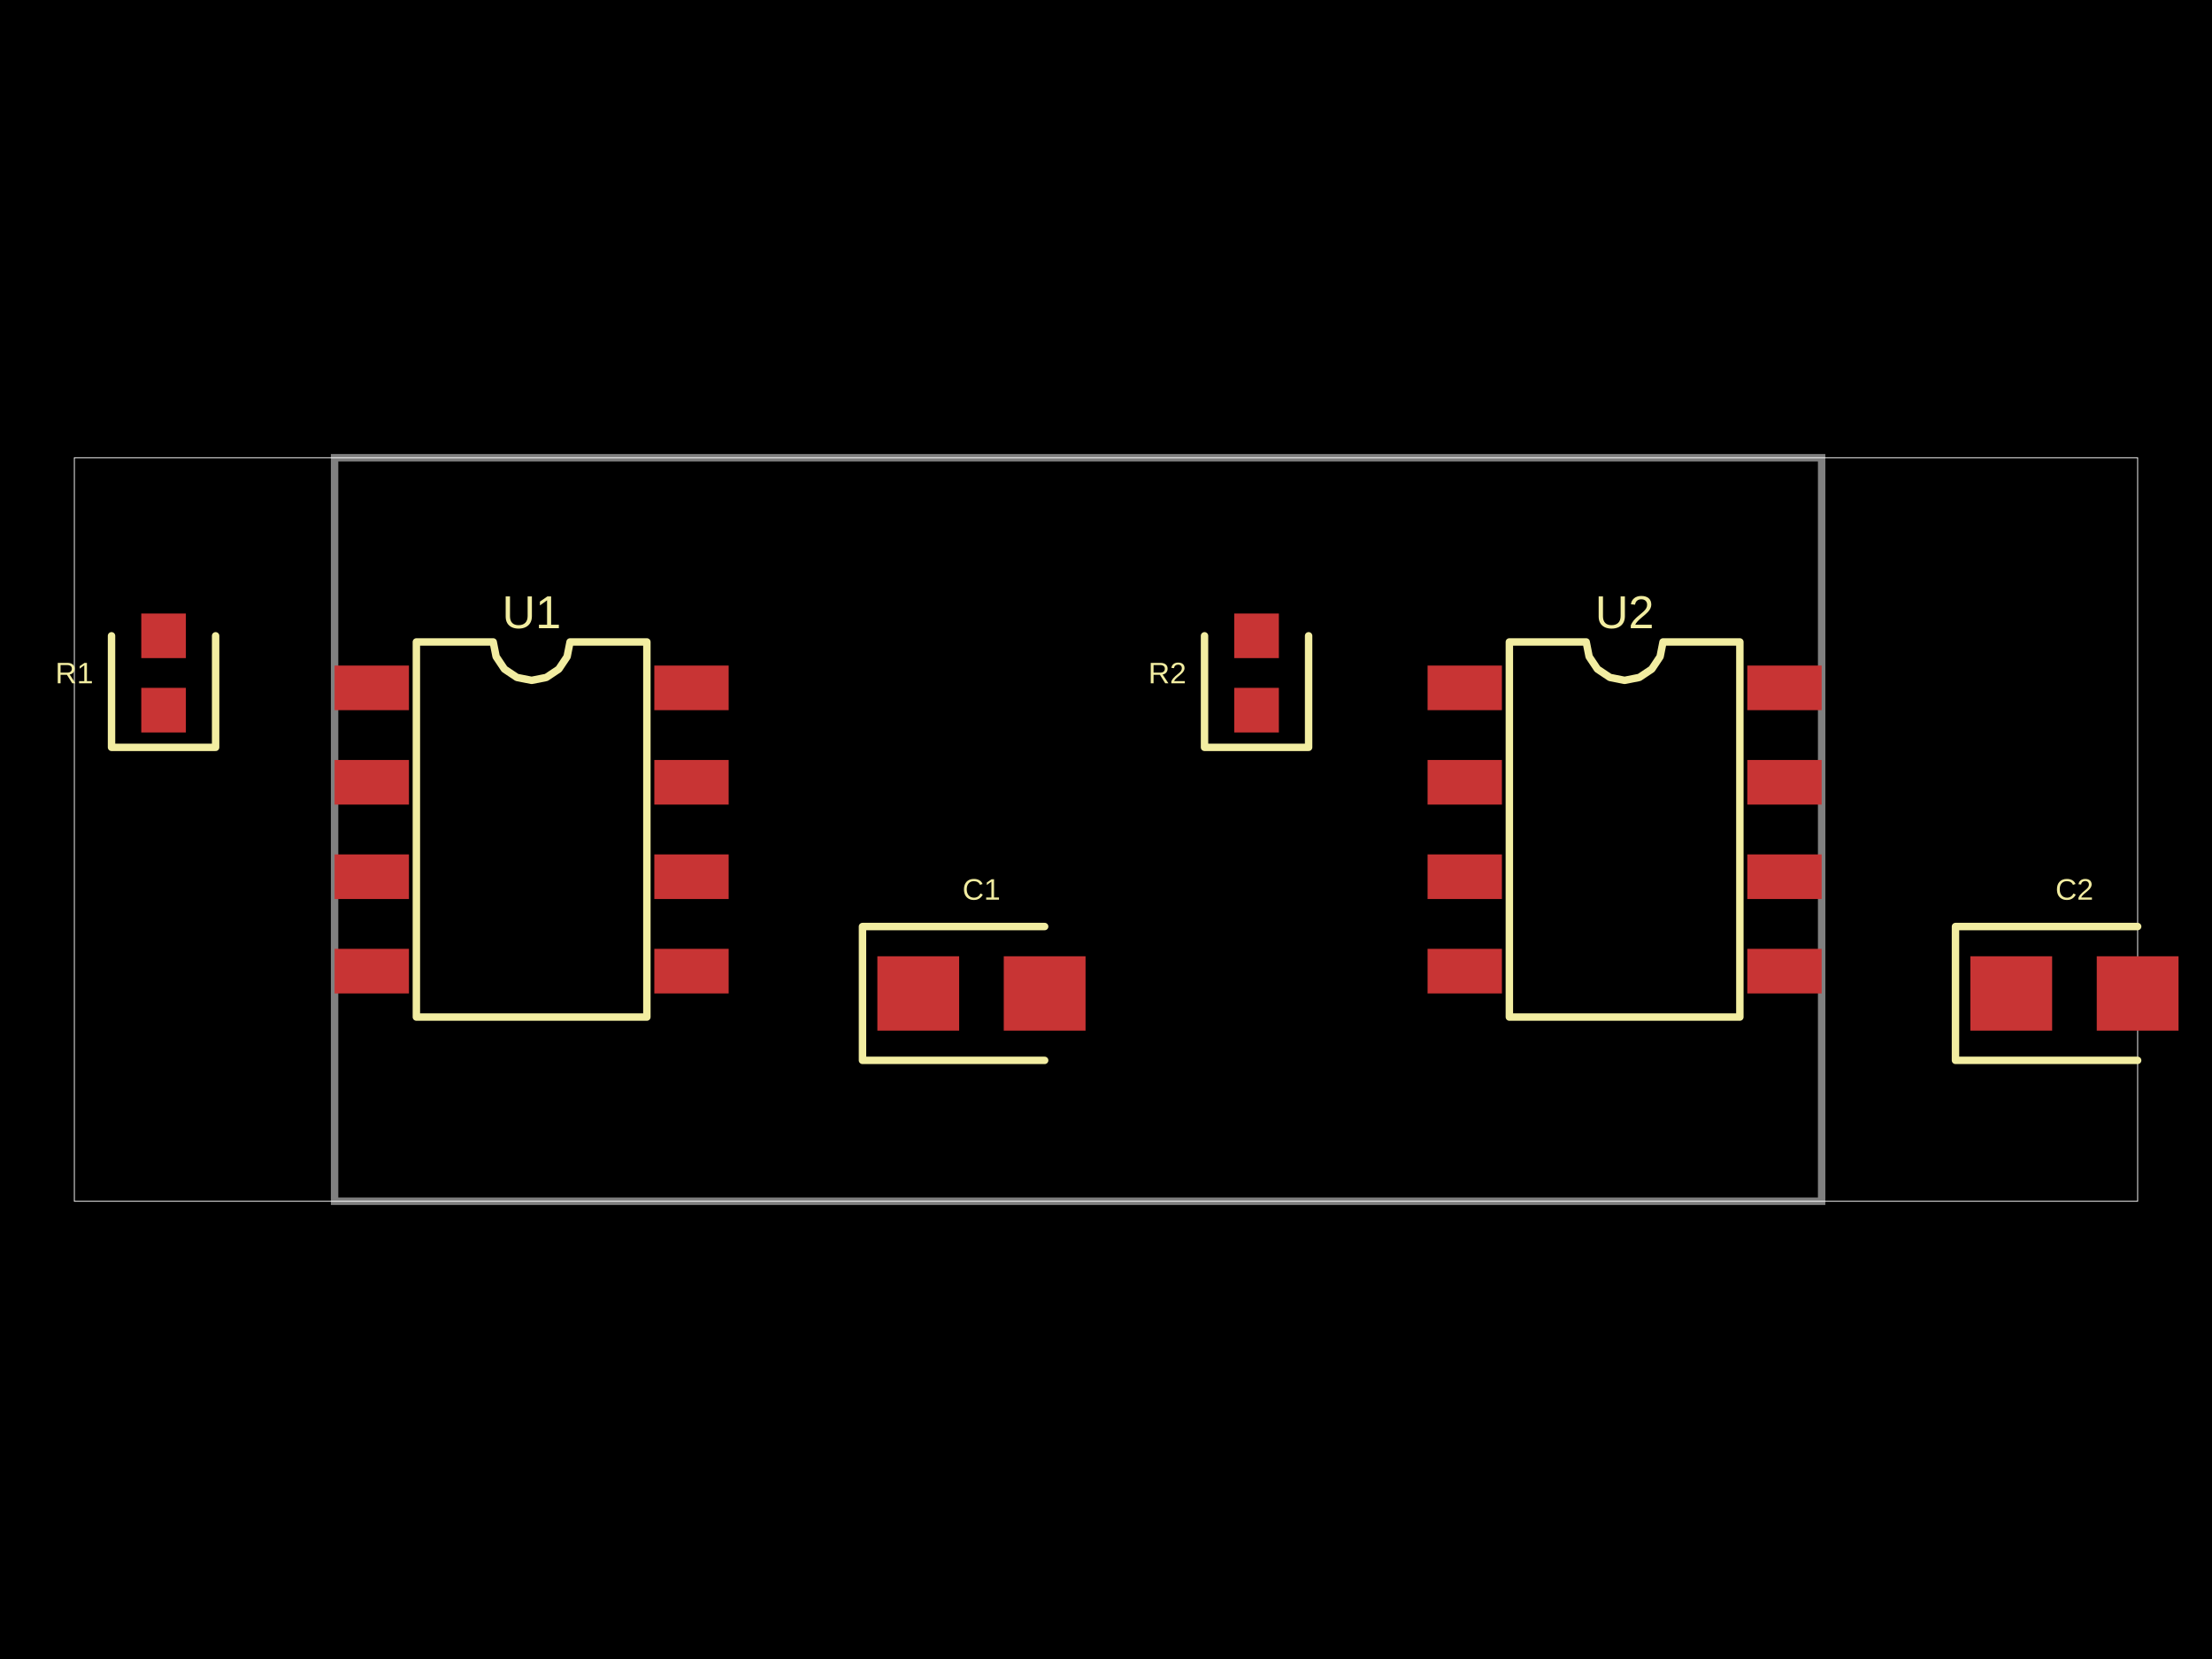
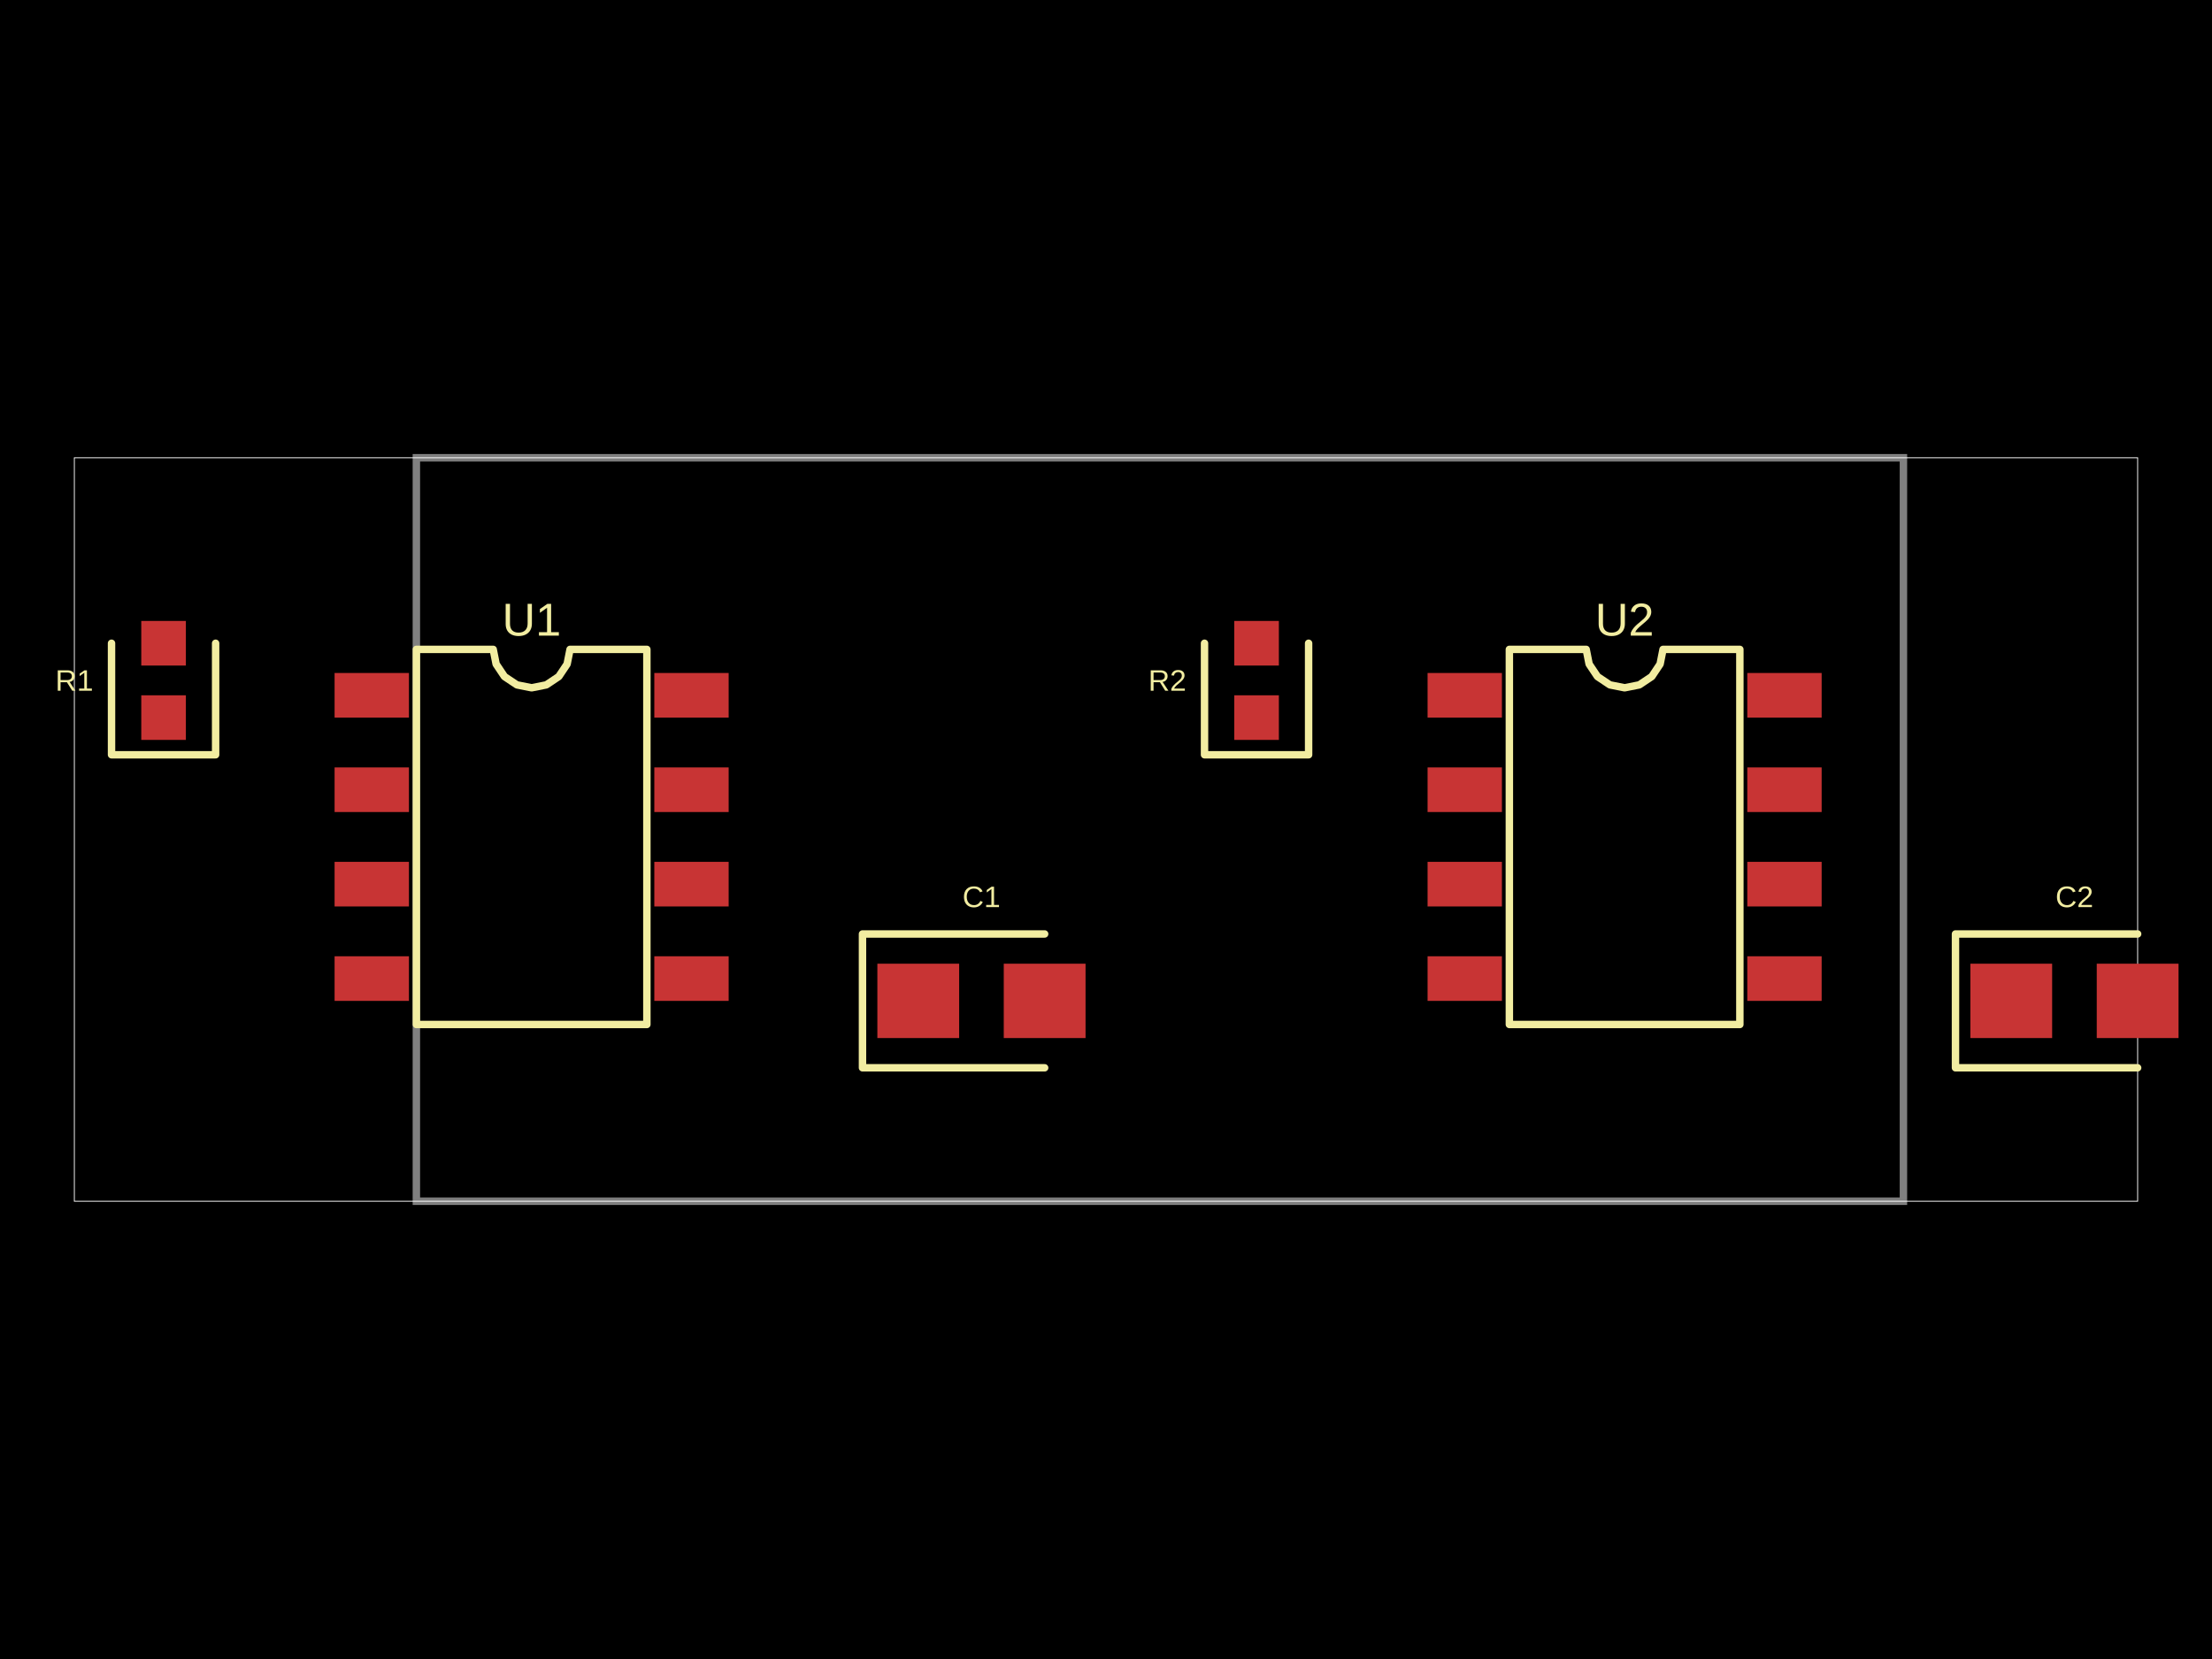
- <svg xmlns="http://www.w3.org/2000/svg" width="800" height="600" data-software-used-string="@tscircuit/core@0.0.597">
+ <svg xmlns="http://www.w3.org/2000/svg" width="800" height="600" data-software-used-string="@tscircuit/core@0.0.607">
  <style />
  <rect class="boundary" x="0" y="0" fill="#000" width="800" height="600" />
  <rect class="pcb-boundary" fill="none" stroke="#fff" stroke-width="0.3" x="26.891" y="165.546" width="746.218" height="268.908" />
-   <path class="pcb-board" d="M 121.008 434.454 L 658.824 434.454 L 658.824 165.546 L 121.008 165.546 Z" fill="none" stroke="rgba(255, 255, 255, 0.5)" stroke-width="2.689" />
-   <rect class="pcb-pad" fill="rgb(200, 52, 52)" x="121.008" y="240.706" width="26.891" height="16.134" data-layer="top" />
-   <rect class="pcb-pad" fill="rgb(200, 52, 52)" x="121.008" y="274.857" width="26.891" height="16.134" data-layer="top" />
-   <rect class="pcb-pad" fill="rgb(200, 52, 52)" x="121.008" y="309.008" width="26.891" height="16.134" data-layer="top" />
-   <rect class="pcb-pad" fill="rgb(200, 52, 52)" x="121.008" y="343.16" width="26.891" height="16.134" data-layer="top" />
-   <rect class="pcb-pad" fill="rgb(200, 52, 52)" x="236.639" y="343.16" width="26.891" height="16.134" data-layer="top" />
-   <rect class="pcb-pad" fill="rgb(200, 52, 52)" x="236.639" y="309.008" width="26.891" height="16.134" data-layer="top" />
-   <rect class="pcb-pad" fill="rgb(200, 52, 52)" x="236.639" y="274.857" width="26.891" height="16.134" data-layer="top" />
-   <rect class="pcb-pad" fill="rgb(200, 52, 52)" x="236.639" y="240.706" width="26.891" height="16.134" data-layer="top" />
-   <rect class="pcb-pad" fill="rgb(200, 52, 52)" x="51.092" y="248.773" width="16.134" height="16.134" data-layer="top" />
-   <rect class="pcb-pad" fill="rgb(200, 52, 52)" x="51.092" y="221.882" width="16.134" height="16.134" data-layer="top" />
-   <rect class="pcb-pad" fill="rgb(200, 52, 52)" x="317.311" y="345.849" width="29.58" height="26.891" data-layer="top" />
-   <rect class="pcb-pad" fill="rgb(200, 52, 52)" x="363.025" y="345.849" width="29.58" height="26.891" data-layer="top" />
-   <rect class="pcb-pad" fill="rgb(200, 52, 52)" x="516.303" y="240.706" width="26.891" height="16.134" data-layer="top" />
-   <rect class="pcb-pad" fill="rgb(200, 52, 52)" x="516.303" y="274.857" width="26.891" height="16.134" data-layer="top" />
-   <rect class="pcb-pad" fill="rgb(200, 52, 52)" x="516.303" y="309.008" width="26.891" height="16.134" data-layer="top" />
-   <rect class="pcb-pad" fill="rgb(200, 52, 52)" x="516.303" y="343.16" width="26.891" height="16.134" data-layer="top" />
-   <rect class="pcb-pad" fill="rgb(200, 52, 52)" x="631.933" y="343.16" width="26.891" height="16.134" data-layer="top" />
-   <rect class="pcb-pad" fill="rgb(200, 52, 52)" x="631.933" y="309.008" width="26.891" height="16.134" data-layer="top" />
-   <rect class="pcb-pad" fill="rgb(200, 52, 52)" x="631.933" y="274.857" width="26.891" height="16.134" data-layer="top" />
-   <rect class="pcb-pad" fill="rgb(200, 52, 52)" x="631.933" y="240.706" width="26.891" height="16.134" data-layer="top" />
-   <rect class="pcb-pad" fill="rgb(200, 52, 52)" x="446.387" y="248.773" width="16.134" height="16.134" data-layer="top" />
-   <rect class="pcb-pad" fill="rgb(200, 52, 52)" x="446.387" y="221.882" width="16.134" height="16.134" data-layer="top" />
-   <rect class="pcb-pad" fill="rgb(200, 52, 52)" x="712.605" y="345.849" width="29.58" height="26.891" data-layer="top" />
-   <rect class="pcb-pad" fill="rgb(200, 52, 52)" x="758.319" y="345.849" width="29.58" height="26.891" data-layer="top" />
-   <path class="pcb-silkscreen pcb-silkscreen-top" d="M 150.588 367.832 L 150.588 232.168 L 178.375 232.168 L 179.433 237.485 L 182.445 241.992 L 186.952 245.004 L 192.269 246.062 L 197.586 245.004 L 202.093 241.992 L 205.105 237.485 L 206.162 232.168 L 233.95 232.168 L 233.95 367.832 L 150.588 367.832 Z" fill="none" stroke="#f2eda1" stroke-width="2.689" stroke-linecap="round" stroke-linejoin="round" data-pcb-component-id="pcb_component_0" data-pcb-silkscreen-path-id="pcb_silkscreen_path_0" />
-   <path class="pcb-silkscreen pcb-silkscreen-top" d="M 40.336 229.95 L 40.336 270.286 L 77.983 270.286 L 77.983 229.95" fill="none" stroke="#f2eda1" stroke-width="2.689" stroke-linecap="round" stroke-linejoin="round" data-pcb-component-id="pcb_component_1" data-pcb-silkscreen-path-id="pcb_silkscreen_path_1" />
-   <path class="pcb-silkscreen pcb-silkscreen-top" d="M 377.815 335.092 L 311.933 335.092 L 311.933 383.496 L 377.815 383.496" fill="none" stroke="#f2eda1" stroke-width="2.689" stroke-linecap="round" stroke-linejoin="round" data-pcb-component-id="pcb_component_2" data-pcb-silkscreen-path-id="pcb_silkscreen_path_2" />
-   <path class="pcb-silkscreen pcb-silkscreen-top" d="M 545.882 367.832 L 545.882 232.168 L 573.669 232.168 L 574.727 237.485 L 577.739 241.992 L 582.246 245.004 L 587.563 246.062 L 592.88 245.004 L 597.387 241.992 L 600.399 237.485 L 601.457 232.168 L 629.244 232.168 L 629.244 367.832 L 545.882 367.832 Z" fill="none" stroke="#f2eda1" stroke-width="2.689" stroke-linecap="round" stroke-linejoin="round" data-pcb-component-id="pcb_component_3" data-pcb-silkscreen-path-id="pcb_silkscreen_path_3" />
-   <path class="pcb-silkscreen pcb-silkscreen-top" d="M 435.63 229.95 L 435.63 270.286 L 473.277 270.286 L 473.277 229.95" fill="none" stroke="#f2eda1" stroke-width="2.689" stroke-linecap="round" stroke-linejoin="round" data-pcb-component-id="pcb_component_4" data-pcb-silkscreen-path-id="pcb_silkscreen_path_4" />
-   <path class="pcb-silkscreen pcb-silkscreen-top" d="M 773.109 335.092 L 707.227 335.092 L 707.227 383.496 L 773.109 383.496" fill="none" stroke="#f2eda1" stroke-width="2.689" stroke-linecap="round" stroke-linejoin="round" data-pcb-component-id="pcb_component_5" data-pcb-silkscreen-path-id="pcb_silkscreen_path_5" />
-   <text x="0" y="0" dx="0" dy="0" fill="#f2eda1" font-family="Arial, sans-serif" font-size="16.683" text-anchor="middle" dominant-baseline="central" transform="matrix(1,0,0,1,192.2689,221.4118)" class="pcb-silkscreen-text pcb-silkscreen-top" data-pcb-silkscreen-text-id="pcb_component_0" stroke="none">U1</text>
-   <text x="0" y="0" dx="0" dy="0" fill="#f2eda1" font-family="Arial, sans-serif" font-size="10.756" text-anchor="middle" dominant-baseline="central" transform="matrix(1,0,0,1,26.89076,243.395)" class="pcb-silkscreen-text pcb-silkscreen-top" data-pcb-silkscreen-text-id="pcb_component_1" stroke="none">R1</text>
-   <text x="0" y="0" dx="0" dy="0" fill="#f2eda1" font-family="Arial, sans-serif" font-size="10.756" text-anchor="middle" dominant-baseline="central" transform="matrix(1,0,0,1,354.958,321.6471)" class="pcb-silkscreen-text pcb-silkscreen-top" data-pcb-silkscreen-text-id="pcb_component_2" stroke="none">C1</text>
-   <text x="0" y="0" dx="0" dy="0" fill="#f2eda1" font-family="Arial, sans-serif" font-size="16.683" text-anchor="middle" dominant-baseline="central" transform="matrix(1,0,0,1,587.563,221.4118)" class="pcb-silkscreen-text pcb-silkscreen-top" data-pcb-silkscreen-text-id="pcb_component_3" stroke="none">U2</text>
-   <text x="0" y="0" dx="0" dy="0" fill="#f2eda1" font-family="Arial, sans-serif" font-size="10.756" text-anchor="middle" dominant-baseline="central" transform="matrix(1,0,0,1,422.1849,243.395)" class="pcb-silkscreen-text pcb-silkscreen-top" data-pcb-silkscreen-text-id="pcb_component_4" stroke="none">R2</text>
-   <text x="0" y="0" dx="0" dy="0" fill="#f2eda1" font-family="Arial, sans-serif" font-size="10.756" text-anchor="middle" dominant-baseline="central" transform="matrix(1,0,0,1,750.2521,321.6471)" class="pcb-silkscreen-text pcb-silkscreen-top" data-pcb-silkscreen-text-id="pcb_component_5" stroke="none">C2</text>
+   <path class="pcb-board" d="M 150.588 434.454 L 688.403 434.454 L 688.403 165.546 L 150.588 165.546 Z" fill="none" stroke="rgba(255, 255, 255, 0.5)" stroke-width="2.689" />
+   <rect class="pcb-pad" fill="rgb(200, 52, 52)" x="121.008" y="243.395" width="26.891" height="16.134" data-layer="top" />
+   <rect class="pcb-pad" fill="rgb(200, 52, 52)" x="121.008" y="277.546" width="26.891" height="16.134" data-layer="top" />
+   <rect class="pcb-pad" fill="rgb(200, 52, 52)" x="121.008" y="311.697" width="26.891" height="16.134" data-layer="top" />
+   <rect class="pcb-pad" fill="rgb(200, 52, 52)" x="121.008" y="345.849" width="26.891" height="16.134" data-layer="top" />
+   <rect class="pcb-pad" fill="rgb(200, 52, 52)" x="236.639" y="345.849" width="26.891" height="16.134" data-layer="top" />
+   <rect class="pcb-pad" fill="rgb(200, 52, 52)" x="236.639" y="311.697" width="26.891" height="16.134" data-layer="top" />
+   <rect class="pcb-pad" fill="rgb(200, 52, 52)" x="236.639" y="277.546" width="26.891" height="16.134" data-layer="top" />
+   <rect class="pcb-pad" fill="rgb(200, 52, 52)" x="236.639" y="243.395" width="26.891" height="16.134" data-layer="top" />
+   <rect class="pcb-pad" fill="rgb(200, 52, 52)" x="51.092" y="251.462" width="16.134" height="16.134" data-layer="top" />
+   <rect class="pcb-pad" fill="rgb(200, 52, 52)" x="51.092" y="224.571" width="16.134" height="16.134" data-layer="top" />
+   <rect class="pcb-pad" fill="rgb(200, 52, 52)" x="317.311" y="348.538" width="29.58" height="26.891" data-layer="top" />
+   <rect class="pcb-pad" fill="rgb(200, 52, 52)" x="363.025" y="348.538" width="29.58" height="26.891" data-layer="top" />
+   <rect class="pcb-pad" fill="rgb(200, 52, 52)" x="516.303" y="243.395" width="26.891" height="16.134" data-layer="top" />
+   <rect class="pcb-pad" fill="rgb(200, 52, 52)" x="516.303" y="277.546" width="26.891" height="16.134" data-layer="top" />
+   <rect class="pcb-pad" fill="rgb(200, 52, 52)" x="516.303" y="311.697" width="26.891" height="16.134" data-layer="top" />
+   <rect class="pcb-pad" fill="rgb(200, 52, 52)" x="516.303" y="345.849" width="26.891" height="16.134" data-layer="top" />
+   <rect class="pcb-pad" fill="rgb(200, 52, 52)" x="631.933" y="345.849" width="26.891" height="16.134" data-layer="top" />
+   <rect class="pcb-pad" fill="rgb(200, 52, 52)" x="631.933" y="311.697" width="26.891" height="16.134" data-layer="top" />
+   <rect class="pcb-pad" fill="rgb(200, 52, 52)" x="631.933" y="277.546" width="26.891" height="16.134" data-layer="top" />
+   <rect class="pcb-pad" fill="rgb(200, 52, 52)" x="631.933" y="243.395" width="26.891" height="16.134" data-layer="top" />
+   <rect class="pcb-pad" fill="rgb(200, 52, 52)" x="446.387" y="251.462" width="16.134" height="16.134" data-layer="top" />
+   <rect class="pcb-pad" fill="rgb(200, 52, 52)" x="446.387" y="224.571" width="16.134" height="16.134" data-layer="top" />
+   <rect class="pcb-pad" fill="rgb(200, 52, 52)" x="712.605" y="348.538" width="29.58" height="26.891" data-layer="top" />
+   <rect class="pcb-pad" fill="rgb(200, 52, 52)" x="758.319" y="348.538" width="29.58" height="26.891" data-layer="top" />
+   <path class="pcb-silkscreen pcb-silkscreen-top" d="M 150.588 370.521 L 150.588 234.857 L 178.375 234.857 L 179.433 240.174 L 182.445 244.681 L 186.952 247.693 L 192.269 248.751 L 197.586 247.693 L 202.093 244.681 L 205.105 240.174 L 206.162 234.857 L 233.95 234.857 L 233.95 370.521 L 150.588 370.521 Z" fill="none" stroke="#f2eda1" stroke-width="2.689" stroke-linecap="round" stroke-linejoin="round" data-pcb-component-id="pcb_component_0" data-pcb-silkscreen-path-id="pcb_silkscreen_path_0" />
+   <path class="pcb-silkscreen pcb-silkscreen-top" d="M 40.336 232.639 L 40.336 272.975 L 77.983 272.975 L 77.983 232.639" fill="none" stroke="#f2eda1" stroke-width="2.689" stroke-linecap="round" stroke-linejoin="round" data-pcb-component-id="pcb_component_1" data-pcb-silkscreen-path-id="pcb_silkscreen_path_1" />
+   <path class="pcb-silkscreen pcb-silkscreen-top" d="M 377.815 337.782 L 311.933 337.782 L 311.933 386.185 L 377.815 386.185" fill="none" stroke="#f2eda1" stroke-width="2.689" stroke-linecap="round" stroke-linejoin="round" data-pcb-component-id="pcb_component_2" data-pcb-silkscreen-path-id="pcb_silkscreen_path_2" />
+   <path class="pcb-silkscreen pcb-silkscreen-top" d="M 545.882 370.521 L 545.882 234.857 L 573.669 234.857 L 574.727 240.174 L 577.739 244.681 L 582.246 247.693 L 587.563 248.751 L 592.88 247.693 L 597.387 244.681 L 600.399 240.174 L 601.457 234.857 L 629.244 234.857 L 629.244 370.521 L 545.882 370.521 Z" fill="none" stroke="#f2eda1" stroke-width="2.689" stroke-linecap="round" stroke-linejoin="round" data-pcb-component-id="pcb_component_3" data-pcb-silkscreen-path-id="pcb_silkscreen_path_3" />
+   <path class="pcb-silkscreen pcb-silkscreen-top" d="M 435.63 232.639 L 435.63 272.975 L 473.277 272.975 L 473.277 232.639" fill="none" stroke="#f2eda1" stroke-width="2.689" stroke-linecap="round" stroke-linejoin="round" data-pcb-component-id="pcb_component_4" data-pcb-silkscreen-path-id="pcb_silkscreen_path_4" />
+   <path class="pcb-silkscreen pcb-silkscreen-top" d="M 773.109 337.782 L 707.227 337.782 L 707.227 386.185 L 773.109 386.185" fill="none" stroke="#f2eda1" stroke-width="2.689" stroke-linecap="round" stroke-linejoin="round" data-pcb-component-id="pcb_component_5" data-pcb-silkscreen-path-id="pcb_silkscreen_path_5" />
+   <text x="0" y="0" dx="0" dy="0" fill="#f2eda1" font-family="Arial, sans-serif" font-size="16.683" text-anchor="middle" dominant-baseline="central" transform="matrix(1,0,0,1,192.2689,224.1008)" class="pcb-silkscreen-text pcb-silkscreen-top" data-pcb-silkscreen-text-id="pcb_component_0" stroke="none">U1</text>
+   <text x="0" y="0" dx="0" dy="0" fill="#f2eda1" font-family="Arial, sans-serif" font-size="10.756" text-anchor="middle" dominant-baseline="central" transform="matrix(1,0,0,1,26.89076,246.084)" class="pcb-silkscreen-text pcb-silkscreen-top" data-pcb-silkscreen-text-id="pcb_component_1" stroke="none">R1</text>
+   <text x="0" y="0" dx="0" dy="0" fill="#f2eda1" font-family="Arial, sans-serif" font-size="10.756" text-anchor="middle" dominant-baseline="central" transform="matrix(1,0,0,1,354.958,324.3361)" class="pcb-silkscreen-text pcb-silkscreen-top" data-pcb-silkscreen-text-id="pcb_component_2" stroke="none">C1</text>
+   <text x="0" y="0" dx="0" dy="0" fill="#f2eda1" font-family="Arial, sans-serif" font-size="16.683" text-anchor="middle" dominant-baseline="central" transform="matrix(1,0,0,1,587.563,224.1008)" class="pcb-silkscreen-text pcb-silkscreen-top" data-pcb-silkscreen-text-id="pcb_component_3" stroke="none">U2</text>
+   <text x="0" y="0" dx="0" dy="0" fill="#f2eda1" font-family="Arial, sans-serif" font-size="10.756" text-anchor="middle" dominant-baseline="central" transform="matrix(1,0,0,1,422.1849,246.084)" class="pcb-silkscreen-text pcb-silkscreen-top" data-pcb-silkscreen-text-id="pcb_component_4" stroke="none">R2</text>
+   <text x="0" y="0" dx="0" dy="0" fill="#f2eda1" font-family="Arial, sans-serif" font-size="10.756" text-anchor="middle" dominant-baseline="central" transform="matrix(1,0,0,1,750.2521,324.3361)" class="pcb-silkscreen-text pcb-silkscreen-top" data-pcb-silkscreen-text-id="pcb_component_5" stroke="none">C2</text>
</svg>
